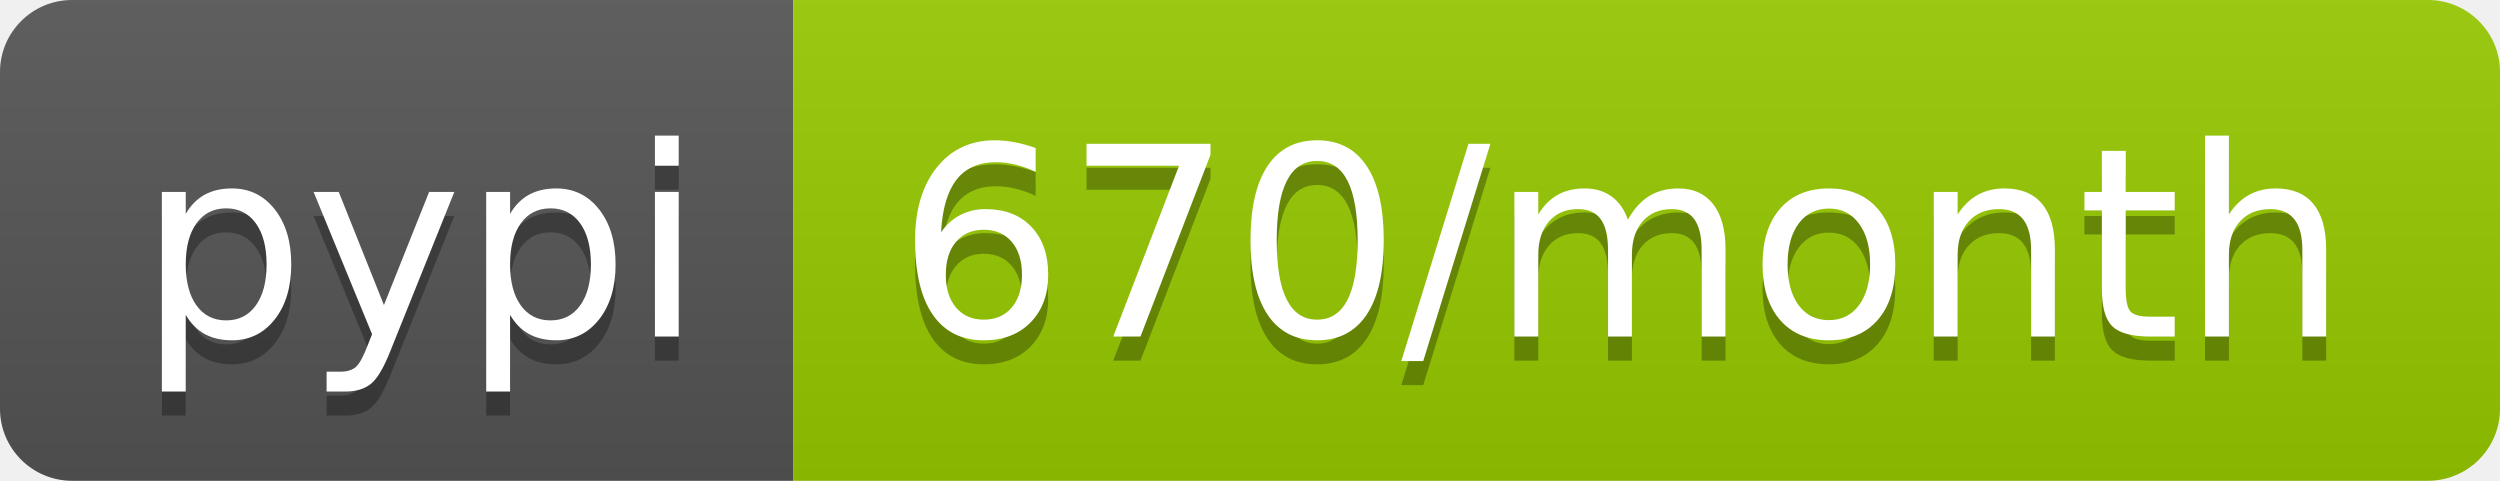
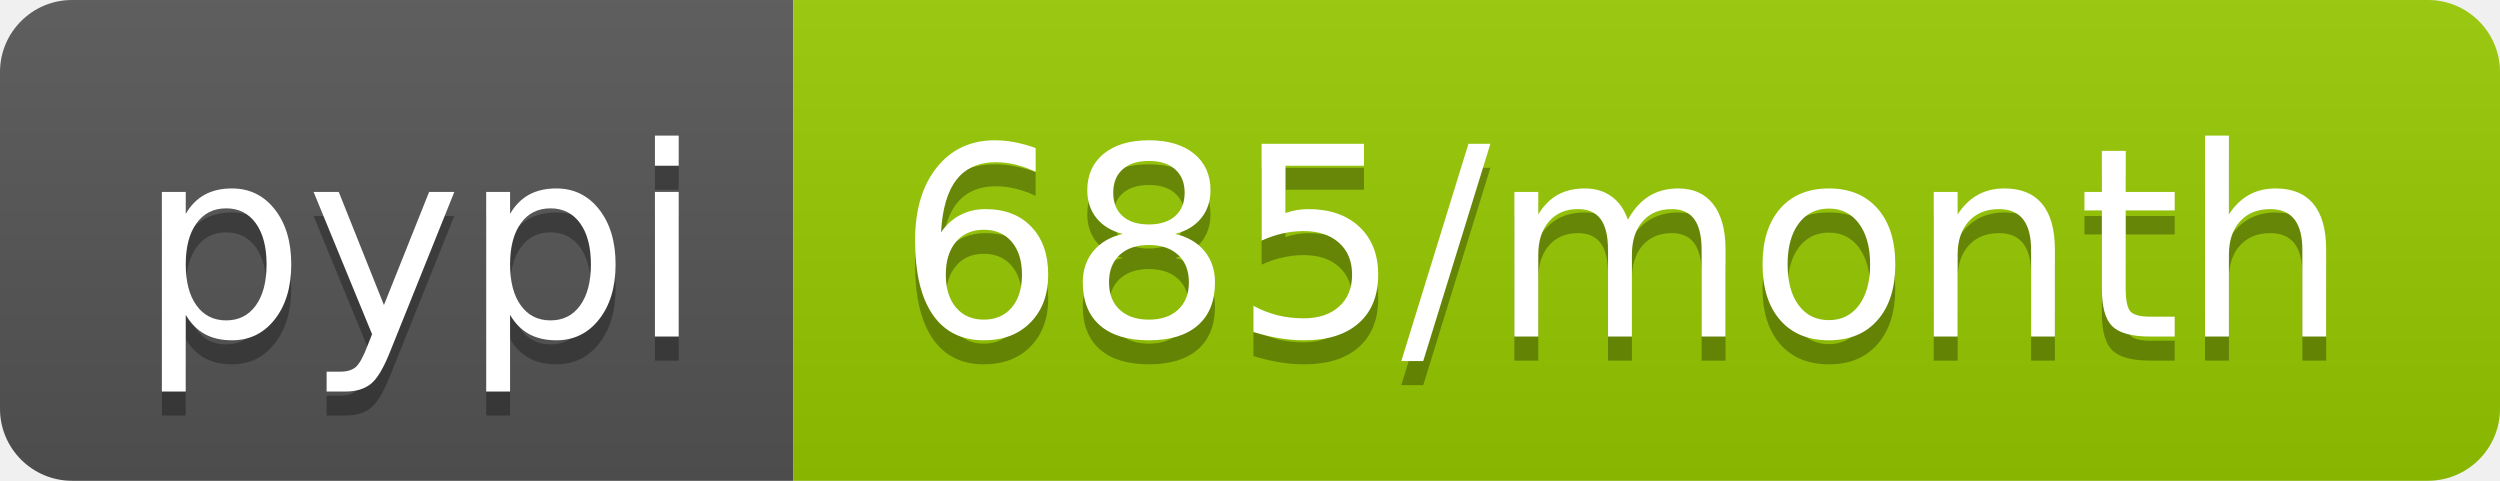
- <svg xmlns="http://www.w3.org/2000/svg" width="104" height="20" role="img" aria-label="pypi: 670/month">
+ <svg xmlns="http://www.w3.org/2000/svg" width="104" height="20" role="img" aria-label="pypi: 685/month">
  <linearGradient id="s" x2="0" y2="100%">
    <stop offset="0" stop-color="#bbb" stop-opacity=".1" />
    <stop offset="1" stop-opacity=".1" />
  </linearGradient>
  <clipPath id="r">
    <rect width="104" height="20" rx="3" fill="#fff" />
  </clipPath>
  <g clip-path="url(#r)">
    <rect width="33" height="20" fill="#555" />
    <rect x="33" width="71" height="20" fill="#97ca00" />
    <rect width="104" height="20" fill="url(#s)" />
  </g>
  <g fill="#fff" text-anchor="middle" font-family="Verdana,Geneva,DejaVu Sans,sans-serif" text-rendering="geometricPrecision" font-size="110">
    <text aria-hidden="true" x="175" y="150" fill="#010101" fill-opacity=".3" transform="scale(.1)" textLength="230">pypi</text>
    <text x="175" y="140" transform="scale(.1)" fill="#fff" textLength="230">pypi</text>
-     <text aria-hidden="true" x="675" y="150" fill="#010101" fill-opacity=".3" transform="scale(.1)" textLength="610">670/month</text>
-     <text x="675" y="140" transform="scale(.1)" fill="#fff" textLength="610">670/month</text>
+     <text aria-hidden="true" x="675" y="150" fill="#010101" fill-opacity=".3" transform="scale(.1)" textLength="610">685/month</text>
+     <text x="675" y="140" transform="scale(.1)" fill="#fff" textLength="610">685/month</text>
  </g>
</svg>
